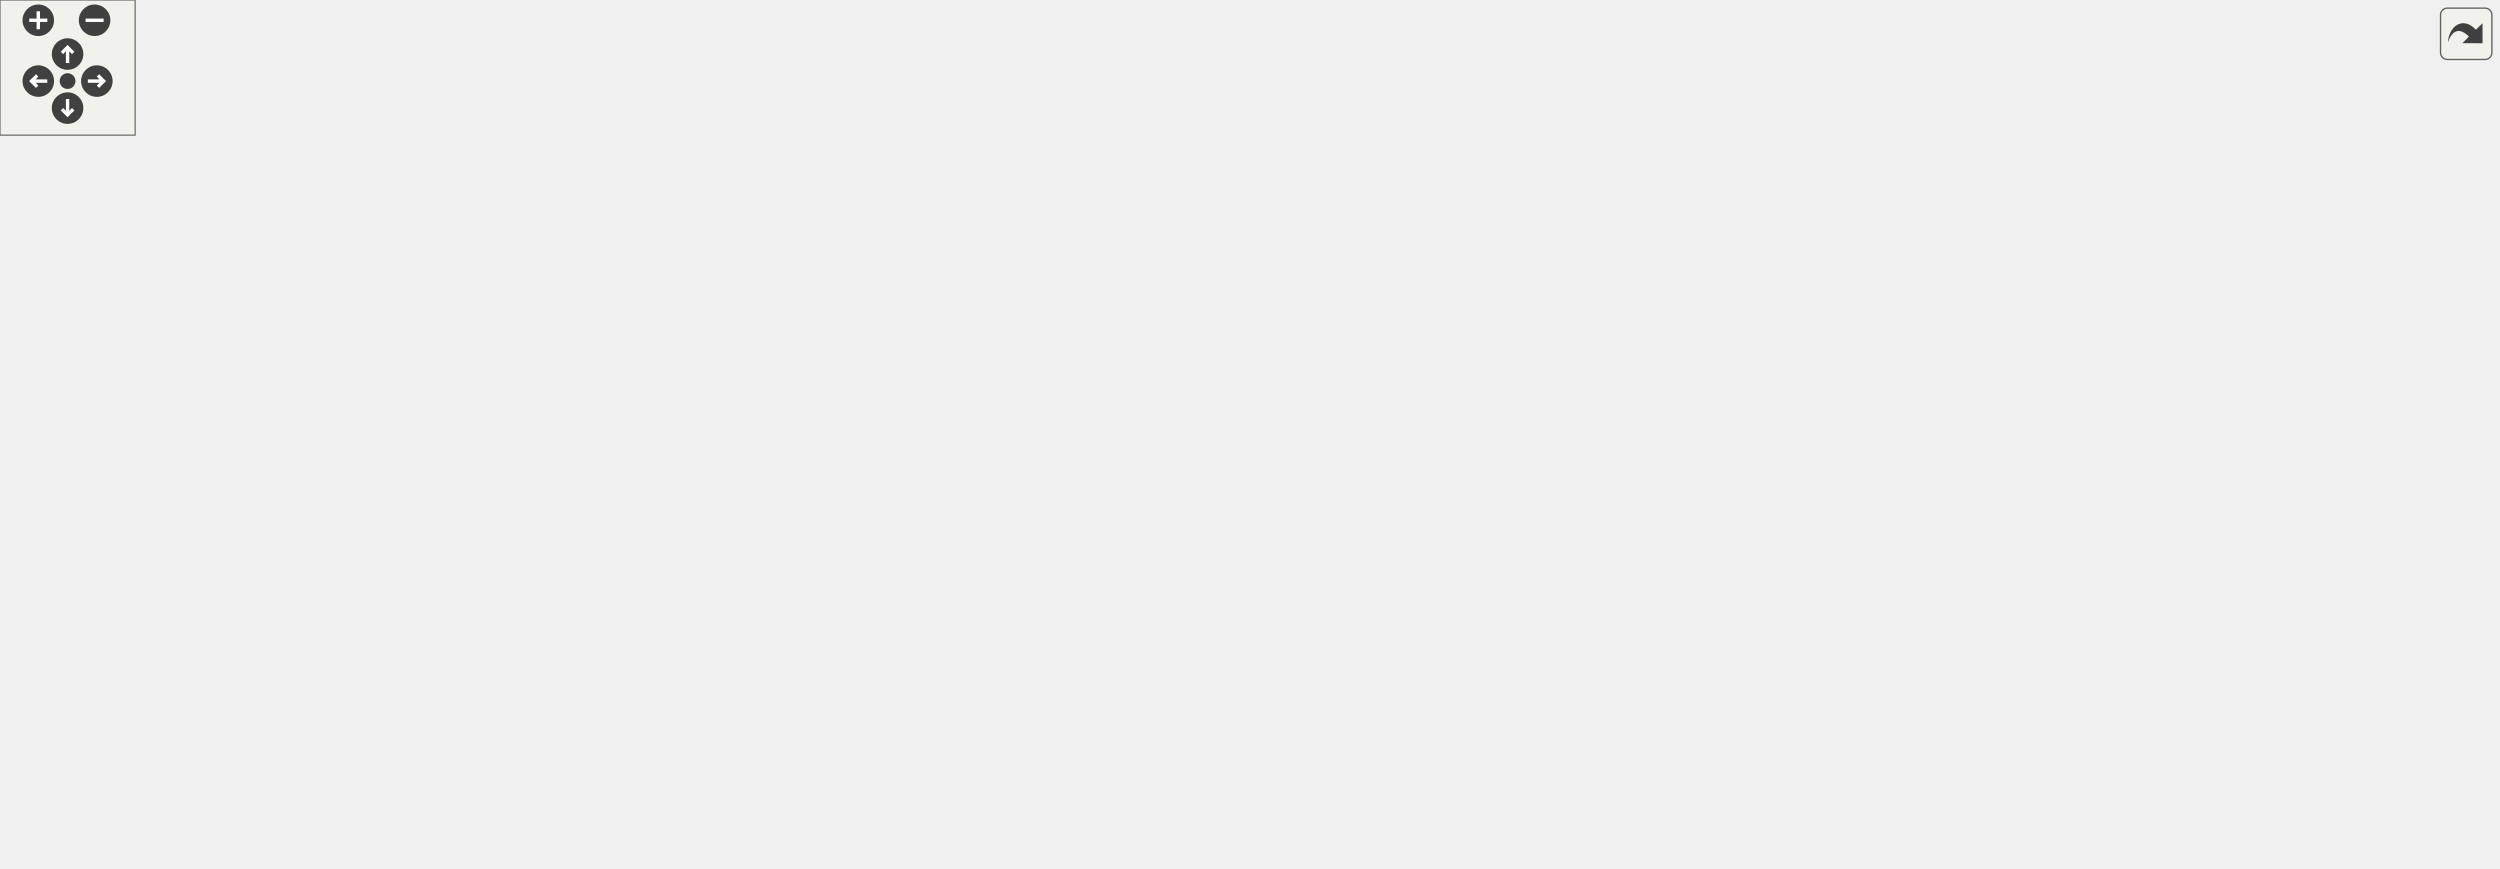
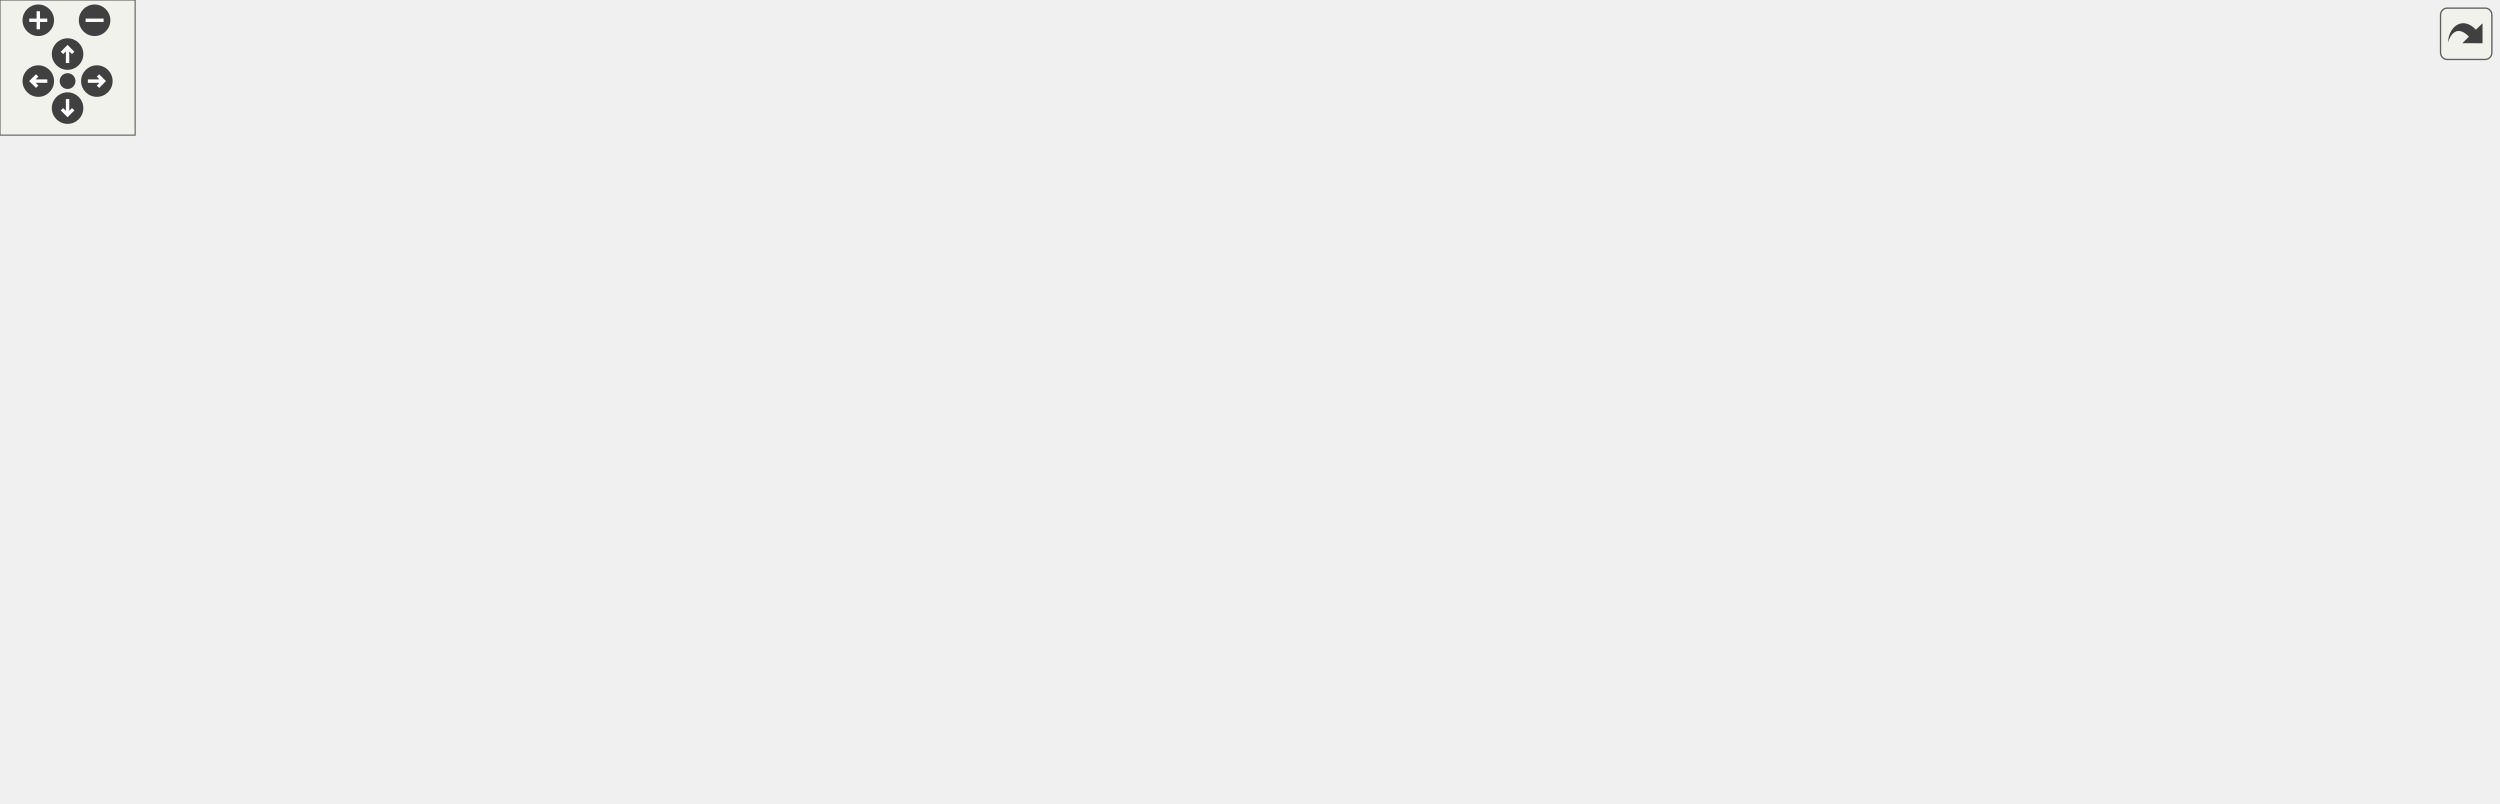
<svg xmlns="http://www.w3.org/2000/svg" xmlns:xlink="http://www.w3.org/1999/xlink" id="main" version="1.1" xml:space="preserve">
  <style type="text/css">
.edge:hover path { stroke: red; }
.edge:hover polygon { stroke: red; fill: red; }
</style>
  <defs>
    <circle id="rim" cx="0" cy="0" r="7" />
    <circle id="rim2" cx="0" cy="0" r="3.5" />
    <g id="zoomPlus">
      <use xlink:href="#rim" fill="#404040">
        <set attributeName="fill" to="#808080" begin="zoomplus.mouseover" end="zoomplus.mouseout" />
      </use>
      <path d="M-4,0h8M0,-4v8" fill="none" stroke="white" stroke-width="1.5" pointer-events="none" />
    </g>
    <g id="zoomMin">
      <use xlink:href="#rim" fill="#404040">
        <set attributeName="fill" to="#808080" begin="zoomminus.mouseover" end="zoomminus.mouseout" />
      </use>
      <path d="M-4,0h8" fill="none" stroke="white" stroke-width="1.5" pointer-events="none" />
    </g>
    <g id="dirArrow">
      <path fill="none" stroke="white" stroke-width="1.5" d="M0,-3.0v7 M-2.5,-0.5L0,-3.0L2.5,-0.5" />
    </g>
    <g id="resetDef">
      <use xlink:href="#rim2" fill="#404040">
        <set attributeName="fill" to="#808080" begin="reset.mouseover" end="reset.mouseout" />
      </use>
    </g>
  </defs>
  <svg id="graph" class="graph">
    <g id="viewport">
      <g id="node1" class="node">
        <polygon fill="#bfbfbf" stroke="black" points="0,-144.5 0,-163.5 163,-163.5 163,-144.5 0,-144.5" />
        <text text-anchor="middle" x="81.5" y="-151.5" font-family="Helvetica,sans-Serif" font-size="10.00">RandomItems_SpawnLootItem</text>
      </g>
      <g id="node2" class="node">
        <g id="a_node2">
          <a xlink:href="../../d4/d0c/csprogsdefs_8qc.html#acbb54a239d76062465dccbc6a6c6e464" target="_top" xlink:title="entity">
-             <polygon fill="none" stroke="black" points="468,-255.5 468,-274.5 512,-274.5 512,-255.5 468,-255.5" />
-             <text text-anchor="middle" x="490" y="-262.5" font-family="Helvetica,sans-Serif" font-size="10.00">entity</text>
+             <polygon fill="none" stroke="black" points="468,-258.5 468,-277.5 512,-277.5 512,-258.5 468,-258.5" />
+             <text text-anchor="middle" x="490" y="-265.5" font-family="Helvetica,sans-Serif" font-size="10.00">entity</text>
          </a>
        </g>
      </g>
      <g id="edge1" class="edge">
-         <path fill="none" stroke="midnightblue" d="M92.717,-163.711C111.829,-181.216 155.045,-217.75 199,-234 288.493,-267.086 403.365,-268.26 457.765,-266.576" />
-         <polygon fill="midnightblue" stroke="midnightblue" points="457.947,-270.071 467.813,-266.209 457.692,-263.076 457.947,-270.071" />
+         <path fill="none" stroke="midnightblue" d="M92.405,-163.529C111.34,-181.097 154.742,-218.319 199,-235 288.35,-268.675 403.289,-270.655 457.735,-269.354" />
+         <polygon fill="midnightblue" stroke="midnightblue" points="457.899,-272.851 467.792,-269.059 457.693,-265.854 457.899,-272.851" />
      </g>
      <g id="node3" class="node">
        <g id="a_node3">
-           <a xlink:href="../../df/def/server_2items_8qc.html#a325bcd8c6dbc081d320c9d749de65e20" target="_top" xlink:title="Creates a loot item. ">
+           <a xlink:href="../../dd/dea/items_2spawning_8qc.html#a325bcd8c6dbc081d320c9d749de65e20" target="_top" xlink:title="Creates a loot item. ">
            <polygon fill="none" stroke="black" points="234,-182.5 234,-201.5 331,-201.5 331,-182.5 234,-182.5" />
            <text text-anchor="middle" x="282.5" y="-189.5" font-family="Helvetica,sans-Serif" font-size="10.00">Item_CreateLoot</text>
          </a>
        </g>
      </g>
      <g id="edge2" class="edge">
        <path fill="none" stroke="midnightblue" d="M132.459,-163.54C160.266,-168.85 195.004,-175.483 223.946,-181.01" />
        <polygon fill="midnightblue" stroke="midnightblue" points="223.441,-184.477 233.921,-182.914 224.754,-177.601 223.441,-184.477" />
      </g>
      <g id="node4" class="node">
        <g id="a_node4">
-           <a xlink:href="../../df/def/server_2items_8qc.html#a89f5174a26e743b85637afa34f5a6f81" target="_top" xlink:title="Initializes the loot item. ">
-             <polygon fill="none" stroke="black" points="438.5,-213.5 438.5,-232.5 541.5,-232.5 541.5,-213.5 438.5,-213.5" />
-             <text text-anchor="middle" x="490" y="-220.5" font-family="Helvetica,sans-Serif" font-size="10.00">Item_InitializeLoot</text>
+           <a xlink:href="../../d8/de2/menudefs_8qc.html#a60338c2153150633178af678cf3ca57c" target="_top" xlink:title="spawn">
+             <polygon fill="none" stroke="black" points="466.5,-220.5 466.5,-239.5 513.5,-239.5 513.5,-220.5 466.5,-220.5" />
+             <text text-anchor="middle" x="490" y="-227.5" font-family="Helvetica,sans-Serif" font-size="10.00">spawn</text>
+           </a>
+         </g>
+       </g>
+       <g id="edge24" class="edge">
+         <path fill="none" stroke="midnightblue" d="M97.208,-163.554C118.613,-176.894 160.052,-200.63 199,-211 289.733,-235.159 401.796,-234.234 456.233,-231.928" />
+         <polygon fill="midnightblue" stroke="midnightblue" points="456.504,-235.419 466.329,-231.455 456.176,-228.427 456.504,-235.419" />
+       </g>
+       <g id="node5" class="node">
+         <g id="a_node5">
+           <a xlink:href="../../dd/dea/items_2spawning_8qc.html#a89f5174a26e743b85637afa34f5a6f81" target="_top" xlink:title="Initializes the loot item. ">
+             <polygon fill="none" stroke="black" points="438.5,-182.5 438.5,-201.5 541.5,-201.5 541.5,-182.5 438.5,-182.5" />
+             <text text-anchor="middle" x="490" y="-189.5" font-family="Helvetica,sans-Serif" font-size="10.00">Item_InitializeLoot</text>
          </a>
        </g>
      </g>
      <g id="edge13" class="edge">
-         <path fill="none" stroke="midnightblue" d="M97.175,-163.681C118.539,-177.176 159.93,-201.099 199,-211 276.183,-230.56 368.57,-230.545 427.987,-227.668" />
-         <polygon fill="midnightblue" stroke="midnightblue" points="428.521,-231.145 438.323,-227.123 428.152,-224.155 428.521,-231.145" />
-       </g>
-       <g id="node11" class="node">
-         <g id="a_node11">
-           <a xlink:href="../../d8/de2/menudefs_8qc.html#a60338c2153150633178af678cf3ca57c" target="_top" xlink:title="spawn">
-             <polygon fill="none" stroke="black" points="466.5,-159.5 466.5,-178.5 513.5,-178.5 513.5,-159.5 466.5,-159.5" />
-             <text text-anchor="middle" x="490" y="-166.5" font-family="Helvetica,sans-Serif" font-size="10.00">spawn</text>
-           </a>
-         </g>
-       </g>
-       <g id="edge24" class="edge">
-         <path fill="none" stroke="midnightblue" d="M163.297,-156.981C252.818,-160.285 392.865,-165.453 456.082,-167.785" />
-         <polygon fill="midnightblue" stroke="midnightblue" points="456.135,-171.29 466.257,-168.161 456.393,-164.294 456.135,-171.29" />
+         <path fill="none" stroke="midnightblue" d="M163.01,-157.542C219.845,-160.495 297.725,-165.453 366,-173 386.3,-175.244 408.379,-178.421 428.154,-181.536" />
+         <polygon fill="midnightblue" stroke="midnightblue" points="427.836,-185.03 438.264,-183.155 428.943,-178.118 427.836,-185.03" />
      </g>
      <g id="node12" class="node">
        <g id="a_node12">
          <a xlink:href="../../d2/de3/sv__random__items_8qc.html#a732923b4ae4678be286a01f9ae75ebd4" target="_top" xlink:title="Returns a random classname of the item. ">
            <polygon fill="none" stroke="black" points="199,-77 199,-107 366,-107 366,-77 199,-77" />
            <text text-anchor="start" x="207" y="-95" font-family="Helvetica,sans-Serif" font-size="10.00">RandomItems_GetRandomItem</text>
            <text text-anchor="middle" x="282.5" y="-84" font-family="Helvetica,sans-Serif" font-size="10.00">ClassName</text>
          </a>
        </g>
      </g>
      <g id="edge14" class="edge">
        <path fill="none" stroke="midnightblue" d="M113.158,-144.448C142.357,-135.351 187.07,-121.42 223.078,-110.202" />
        <polygon fill="midnightblue" stroke="midnightblue" points="224.477,-113.432 232.983,-107.116 222.395,-106.749 224.477,-113.432" />
      </g>
      <g id="node18" class="node">
        <g id="a_node18">
          <a xlink:href="../../d8/de2/menudefs_8qc.html#aa156cc8dd51c39572de799ab8a0dd8d0" target="_top" xlink:title="randomvec">
            <polygon fill="none" stroke="black" points="247,-38.5 247,-57.5 318,-57.5 318,-38.5 247,-38.5" />
            <text text-anchor="middle" x="282.5" y="-45.5" font-family="Helvetica,sans-Serif" font-size="10.00">randomvec</text>
          </a>
        </g>
      </g>
      <g id="edge23" class="edge">
        <path fill="none" stroke="midnightblue" d="M92.503,-144.392C111.601,-126.586 155.265,-88.422 199,-68 210.801,-62.489 224.286,-58.4 236.886,-55.407" />
        <polygon fill="midnightblue" stroke="midnightblue" points="237.738,-58.803 246.752,-53.236 236.234,-51.967 237.738,-58.803" />
      </g>
      <g id="node19" class="node">
        <g id="a_node19">
          <a xlink:href="../../da/dde/csprogsdefs_8qh.html#a2626679e4144af8478202c6c28f90cd9" target="_top" xlink:title="vector">
            <polygon fill="none" stroke="black" points="259,-0.5 259,-19.5 306,-19.5 306,-0.5 259,-0.5" />
            <text text-anchor="middle" x="282.5" y="-7.5" font-family="Helvetica,sans-Serif" font-size="10.00">vector</text>
          </a>
        </g>
      </g>
      <g id="edge25" class="edge">
        <path fill="none" stroke="midnightblue" d="M88.48,-144.367C103.728,-120.666 146.587,-59.252 199,-29 214.141,-20.261 233.023,-15.541 248.9,-12.992" />
        <polygon fill="midnightblue" stroke="midnightblue" points="249.408,-16.455 258.83,-11.61 248.443,-9.522 249.408,-16.455" />
      </g>
      <g id="edge3" class="edge">
-         <path fill="none" stroke="midnightblue" d="M303.712,-201.561C327.033,-212.348 366.708,-229.956 402,-242 420.244,-248.226 441.113,-253.794 457.838,-257.891" />
-         <polygon fill="midnightblue" stroke="midnightblue" points="457.115,-261.317 467.655,-260.245 458.747,-254.51 457.115,-261.317" />
+         <path fill="none" stroke="midnightblue" d="M300.238,-201.601C322.721,-214.131 364.226,-235.991 402,-249 420.158,-255.254 441.178,-259.912 458.008,-263.051" />
+         <polygon fill="midnightblue" stroke="midnightblue" points="457.423,-266.501 467.882,-264.809 458.651,-259.61 457.423,-266.501" />
      </g>
      <g id="edge4" class="edge">
-         <path fill="none" stroke="midnightblue" d="M331.162,-199.19C360.031,-203.545 397.136,-209.142 428.116,-213.816" />
-         <polygon fill="midnightblue" stroke="midnightblue" points="427.957,-217.331 438.367,-215.362 429.001,-210.409 427.957,-217.331" />
-       </g>
-       <g id="edge12" class="edge">
-         <path fill="none" stroke="midnightblue" d="M331.162,-186.666C369.464,-182.379 422.266,-176.469 456.024,-172.691" />
-         <polygon fill="midnightblue" stroke="midnightblue" points="456.724,-176.134 466.272,-171.544 455.945,-169.178 456.724,-176.134" />
-       </g>
-       <g id="node5" class="node">
-         <g id="a_node5">
-           <a xlink:href="../../df/def/server_2items_8qc.html#a1abbc2840126cee768cba2d54dca5e62" target="_top" xlink:title="Initializes the item according to class name. ">
-             <polygon fill="none" stroke="black" points="656.5,-249.5 656.5,-268.5 738.5,-268.5 738.5,-249.5 656.5,-249.5" />
-             <text text-anchor="middle" x="697.5" y="-256.5" font-family="Helvetica,sans-Serif" font-size="10.00">Item_Initialize</text>
-           </a>
-         </g>
+         <path fill="none" stroke="midnightblue" d="M331.162,-200.813C369.464,-207.896 422.266,-217.66 456.024,-223.902" />
+         <polygon fill="midnightblue" stroke="midnightblue" points="455.802,-227.421 466.272,-225.797 457.075,-220.537 455.802,-227.421" />
      </g>
      <g id="edge5" class="edge">
-         <path fill="none" stroke="midnightblue" d="M541.534,-231.853C573.49,-237.451 614.624,-244.657 646.481,-250.238" />
-         <polygon fill="midnightblue" stroke="midnightblue" points="646.021,-253.71 656.475,-251.988 647.229,-246.815 646.021,-253.71" />
+         <path fill="none" stroke="midnightblue" d="M331.162,-192C360.031,-192 397.136,-192 428.116,-192" />
+         <polygon fill="midnightblue" stroke="midnightblue" points="428.367,-195.5 438.367,-192 428.367,-188.5 428.367,-195.5" />
      </g>
      <g id="node6" class="node">
        <g id="a_node6">
-           <a xlink:href="../../df/def/server_2items_8qc.html#a95b5587513272c12b9d401ba026d7550" target="_top" xlink:title="Sets the item loot status. ">
-             <polygon fill="none" stroke="black" points="657,-211.5 657,-230.5 738,-230.5 738,-211.5 657,-211.5" />
-             <text text-anchor="middle" x="697.5" y="-218.5" font-family="Helvetica,sans-Serif" font-size="10.00">Item_SetLoot</text>
+           <a xlink:href="../../dd/dea/items_2spawning_8qc.html#a95b5587513272c12b9d401ba026d7550" target="_top" xlink:title="Sets the item loot status. ">
+             <polygon fill="none" stroke="black" points="657,-220.5 657,-239.5 738,-239.5 738,-220.5 657,-220.5" />
+             <text text-anchor="middle" x="697.5" y="-227.5" font-family="Helvetica,sans-Serif" font-size="10.00">Item_SetLoot</text>
          </a>
        </g>
      </g>
      <g id="edge6" class="edge">
-         <path fill="none" stroke="midnightblue" d="M541.534,-222.508C573.598,-222.196 614.9,-221.794 646.801,-221.484" />
-         <polygon fill="midnightblue" stroke="midnightblue" points="646.839,-224.984 656.805,-221.386 646.771,-217.984 646.839,-224.984" />
+         <path fill="none" stroke="midnightblue" d="M541.534,-201.345C573.598,-207.274 614.9,-214.911 646.801,-220.81" />
+         <polygon fill="midnightblue" stroke="midnightblue" points="646.335,-224.283 656.805,-222.66 647.608,-217.4 646.335,-224.283" />
      </g>
      <g id="node7" class="node">
        <g id="a_node7">
          <a xlink:href="../../d5/dff/ent__cs_8qc.html#ac459a724c1fe031c6658fff554b12ea8" target="_top" xlink:title="setorigin">
-             <polygon fill="none" stroke="black" points="668.5,-173.5 668.5,-192.5 726.5,-192.5 726.5,-173.5 668.5,-173.5" />
-             <text text-anchor="middle" x="697.5" y="-180.5" font-family="Helvetica,sans-Serif" font-size="10.00">setorigin</text>
+             <polygon fill="none" stroke="black" points="668.5,-182.5 668.5,-201.5 726.5,-201.5 726.5,-182.5 668.5,-182.5" />
+             <text text-anchor="middle" x="697.5" y="-189.5" font-family="Helvetica,sans-Serif" font-size="10.00">setorigin</text>
          </a>
        </g>
      </g>
      <g id="edge7" class="edge">
-         <path fill="none" stroke="midnightblue" d="M539.961,-213.47C576.326,-206.392 625.208,-196.877 658.614,-190.374" />
-         <polygon fill="midnightblue" stroke="midnightblue" points="659.306,-193.805 668.453,-188.459 657.969,-186.934 659.306,-193.805" />
+         <path fill="none" stroke="midnightblue" d="M541.534,-192C577.565,-192 625.264,-192 658.177,-192" />
+         <polygon fill="midnightblue" stroke="midnightblue" points="658.31,-195.5 668.31,-192 658.31,-188.5 658.31,-195.5" />
      </g>
      <g id="node8" class="node">
        <g id="a_node8">
-           <a xlink:href="../../d2/dc2/subs_8qc.html#aa5bbc49fcc96c1214bb9daba206bf744" target="_top" xlink:title="SUB_SetFade">
-             <polygon fill="none" stroke="black" points="656.5,-287.5 656.5,-306.5 738.5,-306.5 738.5,-287.5 656.5,-287.5" />
-             <text text-anchor="middle" x="697.5" y="-294.5" font-family="Helvetica,sans-Serif" font-size="10.00">SUB_SetFade</text>
+           <a xlink:href="../../dd/dea/items_2spawning_8qc.html#a1abbc2840126cee768cba2d54dca5e62" target="_top" xlink:title="Initializes the item according to class name. ">
+             <polygon fill="none" stroke="black" points="656.5,-144.5 656.5,-163.5 738.5,-163.5 738.5,-144.5 656.5,-144.5" />
+             <text text-anchor="middle" x="697.5" y="-151.5" font-family="Helvetica,sans-Serif" font-size="10.00">Item_Initialize</text>
          </a>
        </g>
      </g>
      <g id="edge8" class="edge">
-         <path fill="none" stroke="midnightblue" d="M541.75,-232.16C554.045,-235.516 566.85,-240.016 578,-246 596.863,-256.123 594.977,-268.181 614,-278 624,-283.161 635.397,-286.935 646.462,-289.689" />
-         <polygon fill="midnightblue" stroke="midnightblue" points="645.956,-293.163 656.48,-291.943 647.492,-286.333 645.956,-293.163" />
+         <path fill="none" stroke="midnightblue" d="M541.534,-182.655C573.49,-176.746 614.624,-169.14 646.481,-163.249" />
+         <polygon fill="midnightblue" stroke="midnightblue" points="647.278,-166.661 656.475,-161.401 646.005,-159.778 647.278,-166.661" />
      </g>
      <g id="node9" class="node">
        <g id="a_node9">
-           <a xlink:href="../../d2/dc2/subs_8qc.html#a90e45de578dd2a4e3ea4cbc3c20008b1" target="_top" xlink:title="SUB_SetFade_Think">
-             <polygon fill="none" stroke="black" points="827,-287.5 827,-306.5 939,-306.5 939,-287.5 827,-287.5" />
-             <text text-anchor="middle" x="883" y="-294.5" font-family="Helvetica,sans-Serif" font-size="10.00">SUB_SetFade_Think</text>
+           <a xlink:href="../../d2/dc2/subs_8qc.html#aa5bbc49fcc96c1214bb9daba206bf744" target="_top" xlink:title="SUB_SetFade">
+             <polygon fill="none" stroke="black" points="656.5,-258.5 656.5,-277.5 738.5,-277.5 738.5,-258.5 656.5,-258.5" />
+             <text text-anchor="middle" x="697.5" y="-265.5" font-family="Helvetica,sans-Serif" font-size="10.00">SUB_SetFade</text>
          </a>
        </g>
      </g>
      <g id="edge9" class="edge">
-         <path fill="none" stroke="midnightblue" d="M738.77,-297C761.588,-297 790.688,-297 816.69,-297" />
-         <polygon fill="midnightblue" stroke="midnightblue" points="816.859,-300.5 826.859,-297 816.859,-293.5 816.859,-300.5" />
-       </g>
-       <g id="edge10" class="edge">
-         <path fill="none" stroke="midnightblue" d="M857.723,-306.757C845.426,-315.565 853.852,-325 883,-325 902.584,-325 912.814,-320.741 913.689,-315.275" />
-         <polygon fill="midnightblue" stroke="midnightblue" points="916.594,-313.321 908.277,-306.757 910.686,-317.075 916.594,-313.321" />
+         <path fill="none" stroke="midnightblue" d="M541.638,-197.767C554.065,-200.582 566.959,-204.77 578,-211 598.262,-222.433 593.804,-237.453 614,-249 623.769,-254.585 635.074,-258.529 646.122,-261.314" />
+         <polygon fill="midnightblue" stroke="midnightblue" points="645.622,-264.789 656.145,-263.56 647.152,-257.958 645.622,-264.789" />
      </g>
      <g id="node10" class="node">
        <g id="a_node10">
+           <a xlink:href="../../d2/dc2/subs_8qc.html#a90e45de578dd2a4e3ea4cbc3c20008b1" target="_top" xlink:title="SUB_SetFade_Think">
+             <polygon fill="none" stroke="black" points="827,-258.5 827,-277.5 939,-277.5 939,-258.5 827,-258.5" />
+             <text text-anchor="middle" x="883" y="-265.5" font-family="Helvetica,sans-Serif" font-size="10.00">SUB_SetFade_Think</text>
+           </a>
+         </g>
+       </g>
+       <g id="edge10" class="edge">
+         <path fill="none" stroke="midnightblue" d="M738.77,-268C761.588,-268 790.688,-268 816.69,-268" />
+         <polygon fill="midnightblue" stroke="midnightblue" points="816.859,-271.5 826.859,-268 816.859,-264.5 816.859,-271.5" />
+       </g>
+       <g id="edge11" class="edge">
+         <path fill="none" stroke="midnightblue" d="M857.723,-277.757C845.426,-286.565 853.852,-296 883,-296 902.584,-296 912.814,-291.741 913.689,-286.275" />
+         <polygon fill="midnightblue" stroke="midnightblue" points="916.594,-284.321 908.277,-277.757 910.686,-288.075 916.594,-284.321" />
+       </g>
+       <g id="node11" class="node">
+         <g id="a_node11">
          <a xlink:href="../../d2/dc2/subs_8qc.html#ad0806fe42eadae7a1a7a48660cbbd755" target="_top" xlink:title="SUB_VanishOrRemove">
-             <polygon fill="none" stroke="black" points="985,-287.5 985,-306.5 1109,-306.5 1109,-287.5 985,-287.5" />
-             <text text-anchor="middle" x="1047" y="-294.5" font-family="Helvetica,sans-Serif" font-size="10.00">SUB_VanishOrRemove</text>
-           </a>
-         </g>
-       </g>
-       <g id="edge11" class="edge">
-         <path fill="none" stroke="midnightblue" d="M939.298,-297C950.641,-297 962.734,-297 974.552,-297" />
-         <polygon fill="midnightblue" stroke="midnightblue" points="974.841,-300.5 984.841,-297 974.841,-293.5 974.841,-300.5" />
+             <polygon fill="none" stroke="black" points="985,-258.5 985,-277.5 1109,-277.5 1109,-258.5 985,-258.5" />
+             <text text-anchor="middle" x="1047" y="-265.5" font-family="Helvetica,sans-Serif" font-size="10.00">SUB_VanishOrRemove</text>
+           </a>
+         </g>
+       </g>
+       <g id="edge12" class="edge">
+         <path fill="none" stroke="midnightblue" d="M939.298,-268C950.641,-268 962.734,-268 974.552,-268" />
+         <polygon fill="midnightblue" stroke="midnightblue" points="974.841,-271.5 984.841,-268 974.841,-264.5 974.841,-271.5" />
      </g>
      <g id="edge15" class="edge">
        <path fill="none" stroke="midnightblue" d="M247.646,-107.159C239.241,-116.557 250.859,-125.5 282.5,-125.5 301.781,-125.5 313.627,-122.179 318.038,-117.458" />
        <polygon fill="midnightblue" stroke="midnightblue" points="321.509,-116.905 317.354,-107.159 314.524,-117.369 321.509,-116.905" />
      </g>
      <g id="node13" class="node">
        <g id="a_node13">
          <a xlink:href="../../d2/de3/sv__random__items_8qc.html#aa670ed34cdba4589a36484d70406a798" target="_top" xlink:title="Returns a random classname of the vanilla item. ">
-             <polygon fill="none" stroke="black" points="402,-77 402,-107 578,-107 578,-77 402,-77" />
-             <text text-anchor="start" x="410" y="-95" font-family="Helvetica,sans-Serif" font-size="10.00">RandomItems_GetRandomVanilla</text>
-             <text text-anchor="middle" x="490" y="-84" font-family="Helvetica,sans-Serif" font-size="10.00">ItemClassName</text>
+             <polygon fill="none" stroke="black" points="402,-67 402,-97 578,-97 578,-67 402,-67" />
+             <text text-anchor="start" x="410" y="-85" font-family="Helvetica,sans-Serif" font-size="10.00">RandomItems_GetRandomVanilla</text>
+             <text text-anchor="middle" x="490" y="-74" font-family="Helvetica,sans-Serif" font-size="10.00">ItemClassName</text>
          </a>
        </g>
      </g>
      <g id="edge16" class="edge">
-         <path fill="none" stroke="midnightblue" d="M366.196,-92C374.613,-92 383.217,-92 391.77,-92" />
-         <polygon fill="midnightblue" stroke="midnightblue" points="391.772,-95.5 401.772,-92 391.772,-88.5 391.772,-95.5" />
+         <path fill="none" stroke="midnightblue" d="M366.196,-87.976C374.613,-87.566 383.217,-87.148 391.77,-86.731" />
+         <polygon fill="midnightblue" stroke="midnightblue" points="391.954,-90.227 401.772,-86.245 391.614,-83.235 391.954,-90.227" />
      </g>
      <g id="node14" class="node">
        <g id="a_node14">
          <a xlink:href="../../d8/de2/menudefs_8qc.html#a47b9823939aa0a157d1bede7847cb488" target="_top" xlink:title="cvar">
-             <polygon fill="none" stroke="black" points="864.5,-41.5 864.5,-60.5 901.5,-60.5 901.5,-41.5 864.5,-41.5" />
-             <text text-anchor="middle" x="883" y="-48.5" font-family="Helvetica,sans-Serif" font-size="10.00">cvar</text>
+             <polygon fill="none" stroke="black" points="864.5,-21.5 864.5,-40.5 901.5,-40.5 901.5,-21.5 864.5,-21.5" />
+             <text text-anchor="middle" x="883" y="-28.5" font-family="Helvetica,sans-Serif" font-size="10.00">cvar</text>
          </a>
        </g>
      </g>
      <g id="edge17" class="edge">
-         <path fill="none" stroke="midnightblue" d="M559.702,-76.967C577.327,-73.559 596.305,-70.278 614,-68 701.267,-56.766 805.519,-52.857 854.284,-51.578" />
-         <polygon fill="midnightblue" stroke="midnightblue" points="854.454,-55.075 864.365,-51.331 854.282,-48.077 854.454,-55.075" />
+         <path fill="none" stroke="midnightblue" d="M536.637,-66.965C559.594,-60.024 588,-52.37 614,-48 700.77,-33.416 805.257,-31.096 854.181,-30.884" />
+         <polygon fill="midnightblue" stroke="midnightblue" points="854.302,-34.383 864.297,-30.867 854.291,-27.384 854.302,-34.383" />
      </g>
      <g id="node15" class="node">
        <g id="a_node15">
          <a xlink:href="../../d2/de3/sv__random__items_8qc.html#a67a18349934bc81bcd9d5bbcd5783fc0" target="_top" xlink:title="Returns a random classname of the item with specific property. ">
-             <polygon fill="none" stroke="black" points="614,-77 614,-107 781,-107 781,-77 614,-77" />
-             <text text-anchor="start" x="622" y="-95" font-family="Helvetica,sans-Serif" font-size="10.00">RandomItems_GetRandomItem</text>
-             <text text-anchor="middle" x="697.5" y="-84" font-family="Helvetica,sans-Serif" font-size="10.00">ClassNameWithProperty</text>
+             <polygon fill="none" stroke="black" points="614,-57 614,-87 781,-87 781,-57 614,-57" />
+             <text text-anchor="start" x="622" y="-75" font-family="Helvetica,sans-Serif" font-size="10.00">RandomItems_GetRandomItem</text>
+             <text text-anchor="middle" x="697.5" y="-64" font-family="Helvetica,sans-Serif" font-size="10.00">ClassNameWithProperty</text>
          </a>
        </g>
      </g>
      <g id="edge18" class="edge">
-         <path fill="none" stroke="midnightblue" d="M578.151,-92C586.55,-92 595.091,-92 603.544,-92" />
-         <polygon fill="midnightblue" stroke="midnightblue" points="603.794,-95.5 613.794,-92 603.794,-88.5 603.794,-95.5" />
+         <path fill="none" stroke="midnightblue" d="M578.151,-77.759C586.55,-77.35 595.091,-76.935 603.544,-76.523" />
+         <polygon fill="midnightblue" stroke="midnightblue" points="603.976,-80.007 613.794,-76.025 603.636,-73.015 603.976,-80.007" />
      </g>
      <g id="node17" class="node">
        <g id="a_node17">
          <a xlink:href="../../dc/d95/random_8qc.html#a3405965b1da9657276caec225d4b3acf" target="_top" xlink:title="RandomSelection_Init">
-             <polygon fill="none" stroke="black" points="823,-123.5 823,-142.5 943,-142.5 943,-123.5 823,-123.5" />
-             <text text-anchor="middle" x="883" y="-130.5" font-family="Helvetica,sans-Serif" font-size="10.00">RandomSelection_Init</text>
+             <polygon fill="none" stroke="black" points="823,-103.5 823,-122.5 943,-122.5 943,-103.5 823,-103.5" />
+             <text text-anchor="middle" x="883" y="-110.5" font-family="Helvetica,sans-Serif" font-size="10.00">RandomSelection_Init</text>
          </a>
        </g>
      </g>
      <g id="edge22" class="edge">
-         <path fill="none" stroke="midnightblue" d="M556.143,-107.02C574.743,-110.824 595.094,-114.527 614,-117 681.19,-125.789 758.497,-129.756 812.762,-131.543" />
-         <polygon fill="midnightblue" stroke="midnightblue" points="812.853,-135.047 822.957,-131.862 813.072,-128.051 812.853,-135.047" />
+         <path fill="none" stroke="midnightblue" d="M578.281,-93.319C590.27,-94.676 602.431,-95.95 614,-97 681.376,-103.114 758.503,-107.438 812.664,-110.037" />
+         <polygon fill="midnightblue" stroke="midnightblue" points="812.687,-113.542 822.841,-110.518 813.018,-106.55 812.687,-113.542" />
      </g>
      <g id="edge19" class="edge">
-         <path fill="none" stroke="midnightblue" d="M765.787,-76.966C796.477,-70.109 831.108,-62.371 854.521,-57.14" />
-         <polygon fill="midnightblue" stroke="midnightblue" points="855.438,-60.521 864.434,-54.925 853.911,-53.69 855.438,-60.521" />
+         <path fill="none" stroke="midnightblue" d="M765.787,-56.966C796.477,-50.109 831.108,-42.371 854.521,-37.14" />
+         <polygon fill="midnightblue" stroke="midnightblue" points="855.438,-40.521 864.434,-34.925 853.911,-33.69 855.438,-40.521" />
      </g>
      <g id="node16" class="node">
        <g id="a_node16">
-           <a xlink:href="../../df/def/server_2items_8qc.html#a88f34c0b048ed43a25139649a01d6d98" target="_top" xlink:title="Checks whether the items with the specified definition are allowed to spawn. ">
-             <polygon fill="none" stroke="black" points="817,-82.5 817,-101.5 949,-101.5 949,-82.5 817,-82.5" />
-             <text text-anchor="middle" x="883" y="-89.5" font-family="Helvetica,sans-Serif" font-size="10.00">Item_IsDefinitionAllowed</text>
+           <a xlink:href="../../dd/dea/items_2spawning_8qc.html#a88f34c0b048ed43a25139649a01d6d98" target="_top" xlink:title="Checks whether the items with the specified definition are allowed to spawn. ">
+             <polygon fill="none" stroke="black" points="817,-62.5 817,-81.5 949,-81.5 949,-62.5 817,-62.5" />
+             <text text-anchor="middle" x="883" y="-69.5" font-family="Helvetica,sans-Serif" font-size="10.00">Item_IsDefinitionAllowed</text>
          </a>
        </g>
      </g>
      <g id="edge20" class="edge">
-         <path fill="none" stroke="midnightblue" d="M781.124,-92C789.646,-92 798.273,-92 806.709,-92" />
-         <polygon fill="midnightblue" stroke="midnightblue" points="806.883,-95.5 816.883,-92 806.883,-88.5 806.883,-95.5" />
+         <path fill="none" stroke="midnightblue" d="M781.124,-72C789.646,-72 798.273,-72 806.709,-72" />
+         <polygon fill="midnightblue" stroke="midnightblue" points="806.883,-75.5 816.883,-72 806.883,-68.5 806.883,-75.5" />
      </g>
      <g id="edge21" class="edge">
-         <path fill="none" stroke="midnightblue" d="M765.787,-107.034C786.787,-111.726 809.633,-116.831 829.467,-121.262" />
-         <polygon fill="midnightblue" stroke="midnightblue" points="828.715,-124.681 839.238,-123.446 830.242,-117.849 828.715,-124.681" />
+         <path fill="none" stroke="midnightblue" d="M765.787,-87.034C786.787,-91.726 809.633,-96.831 829.467,-101.262" />
+         <polygon fill="midnightblue" stroke="midnightblue" points="828.715,-104.681 839.238,-103.446 830.242,-97.849 828.715,-104.681" />
      </g>
    </g>
  </svg>
  <g id="navigator" transform="translate(0 0)" fill="#404254">
    <rect fill="#f2f5e9" fill-opacity="0.5" stroke="#606060" stroke-width=".5" x="0" y="0" width="60" height="60" />
    <use id="zoomplus" xlink:href="#zoomPlus" x="17" y="9" />
    <use id="zoomminus" xlink:href="#zoomMin" x="42" y="9" />
    <use id="reset" xlink:href="#resetDef" x="30" y="36" />
    <g id="arrowUp" xlink:href="#dirArrow" transform="translate(30 24)">
      <use xlink:href="#rim" fill="#404040">
        <set attributeName="fill" to="#808080" begin="arrowUp.mouseover" end="arrowUp.mouseout" />
      </use>
      <path fill="none" stroke="white" stroke-width="1.5" d="M0,-3.0v7 M-2.5,-0.5L0,-3.0L2.5,-0.5" />
    </g>
    <g id="arrowRight" xlink:href="#dirArrow" transform="rotate(90) translate(36 -43)">
      <use xlink:href="#rim" fill="#404040">
        <set attributeName="fill" to="#808080" begin="arrowRight.mouseover" end="arrowRight.mouseout" />
      </use>
      <path fill="none" stroke="white" stroke-width="1.5" d="M0,-3.0v7 M-2.5,-0.5L0,-3.0L2.5,-0.5" />
    </g>
    <g id="arrowDown" xlink:href="#dirArrow" transform="rotate(180) translate(-30 -48)">
      <use xlink:href="#rim" fill="#404040">
        <set attributeName="fill" to="#808080" begin="arrowDown.mouseover" end="arrowDown.mouseout" />
      </use>
      <path fill="none" stroke="white" stroke-width="1.5" d="M0,-3.0v7 M-2.5,-0.5L0,-3.0L2.5,-0.5" />
    </g>
    <g id="arrowLeft" xlink:href="#dirArrow" transform="rotate(270) translate(-36 17)">
      <use xlink:href="#rim" fill="#404040">
        <set attributeName="fill" to="#808080" begin="arrowLeft.mouseover" end="arrowLeft.mouseout" />
      </use>
      <path fill="none" stroke="white" stroke-width="1.5" d="M0,-3.0v7 M-2.5,-0.5L0,-3.0L2.5,-0.5" />
    </g>
  </g>
  <svg viewBox="0 0 15 15" width="100%" height="30px" preserveAspectRatio="xMaxYMin meet">
    <g id="arrow_out" transform="scale(0.3 0.3)">
      <a xlink:href="sv__random__items_8qc_aea68046b18b6c21762249c71fa669164_cgraph_org.svg" target="_base">
        <rect id="button" ry="5" rx="5" y="6" x="6" height="38" width="38" fill="#f2f5e9" fill-opacity="0.5" stroke="#606060" stroke-width="1.0" />
        <path id="arrow" d="M 11.5,31.437 C 11.94,20.098 22.043,11.323 32.159,21.979 L 37.069,17.246 C 37.069,17.246 37.088,32 37.088,32 L 22.16,31.978 C 22.16,31.978 26.998,27.14 26.998,27.14 C 18.529,18.264 13.292,25.23 11.5,31.437 z" style="fill:#404040;" />
      </a>
    </g>
  </svg>
</svg>
